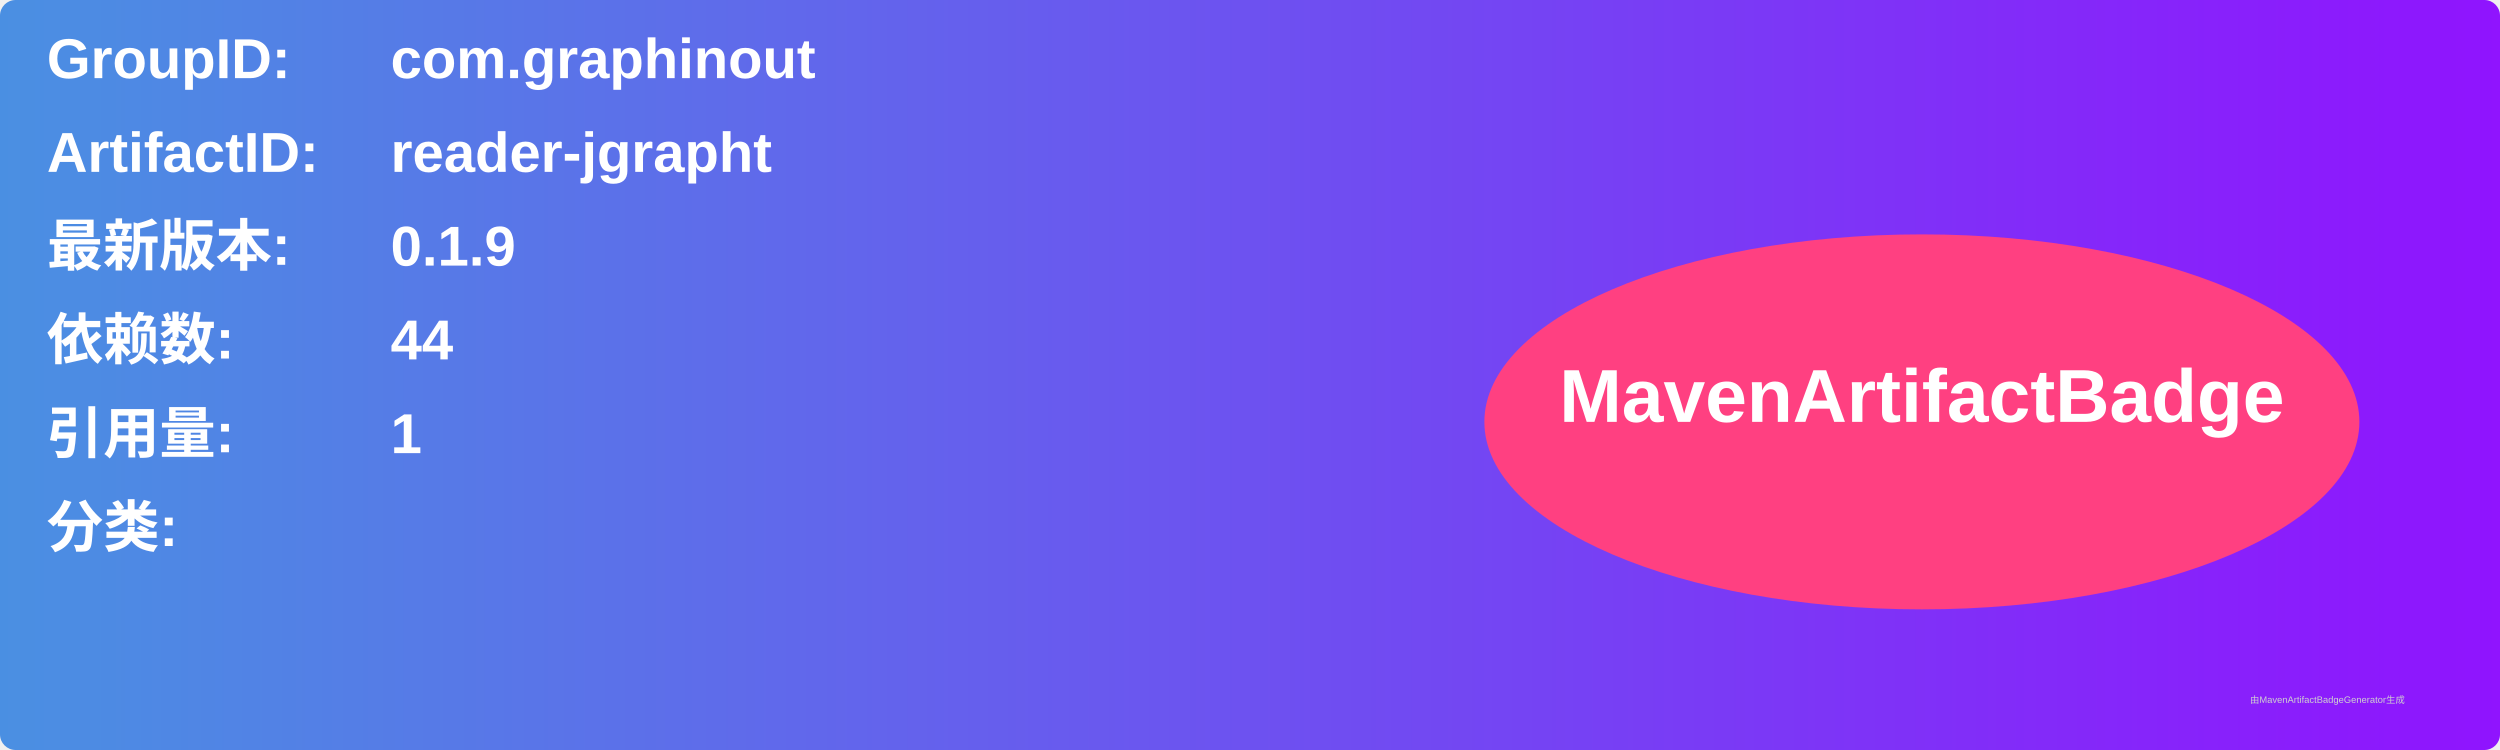
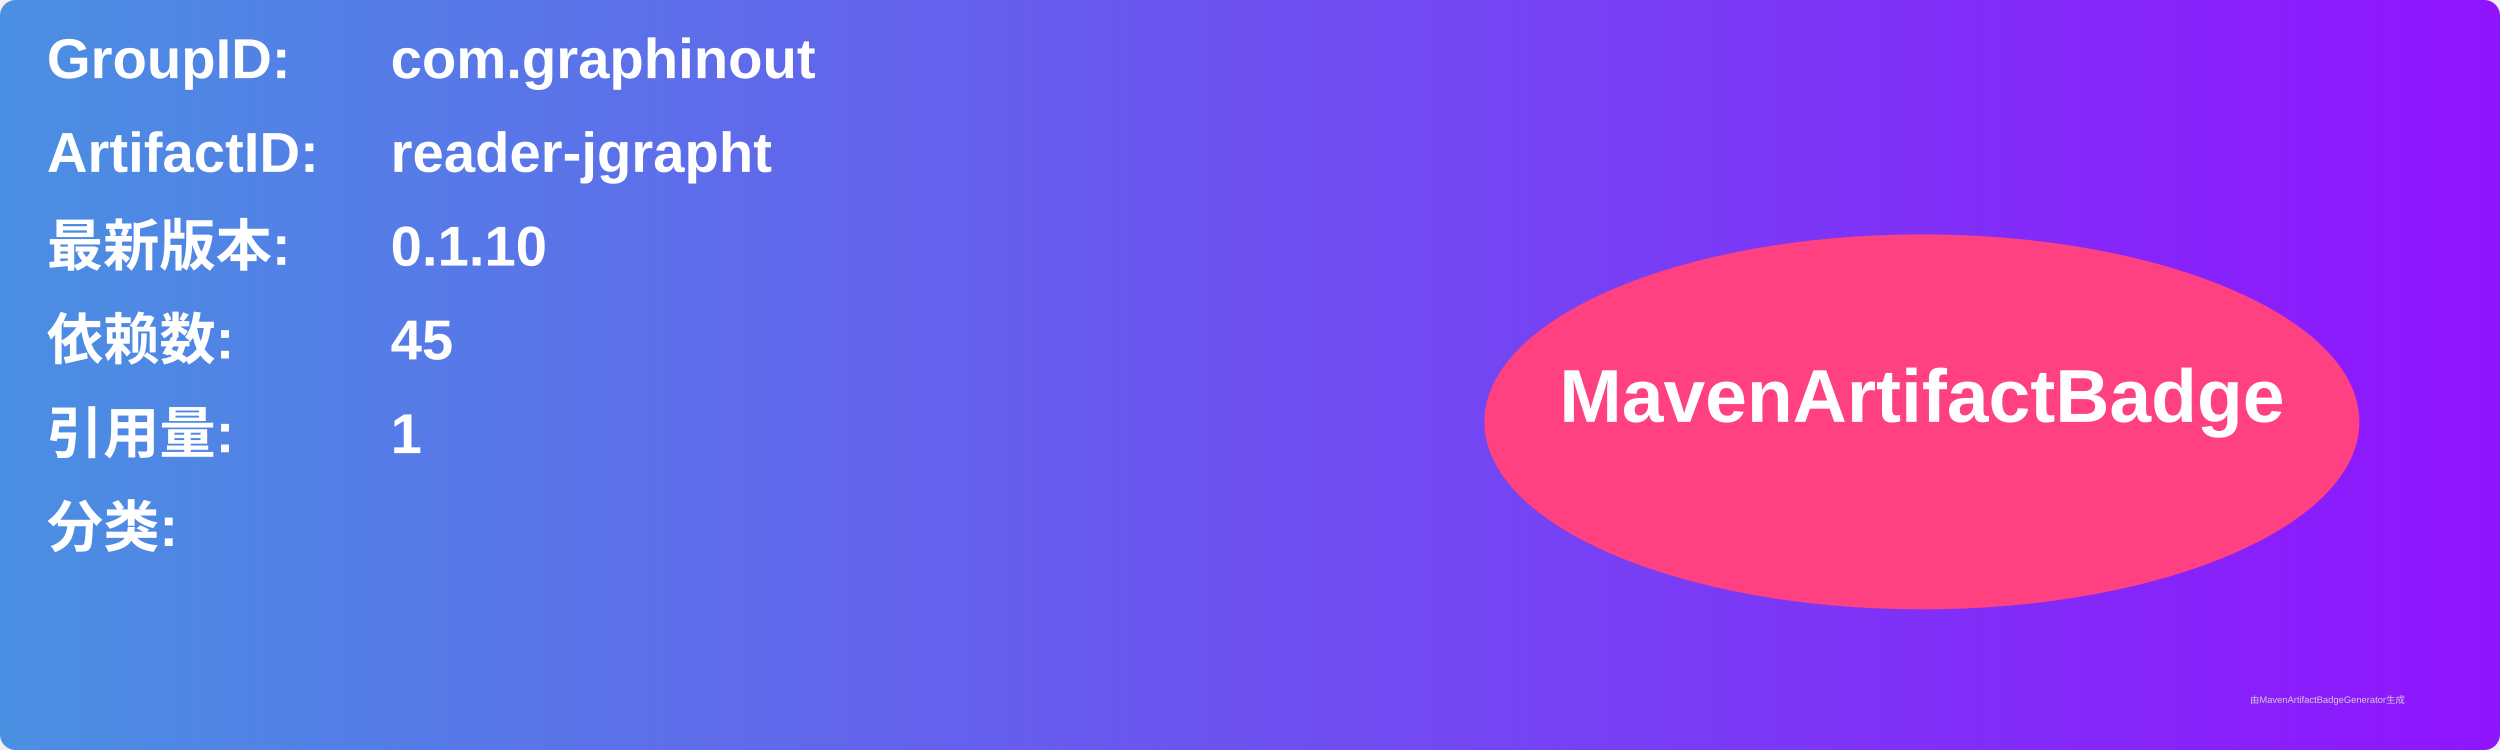
<svg xmlns="http://www.w3.org/2000/svg" width="800" height="240" viewBox="0 0 800 240">
  <linearGradient id="grad" x1="0%" y1="0%" x2="100%" y2="0%">
    <stop offset="0%" stop-color="#4a90e2" />
    <stop offset="100%" stop-color="#9013fe" />
  </linearGradient>
  <rect width="100%" height="100%" rx="5" ry="5" fill="url(#grad)" />
  <g transform="translate(15, 15)">
    <text x="0" y="10" font-family="Arial" font-size="18" fill="white" font-weight="bold" width="260">GroupID:</text>
    <text x="110" y="10" font-family="Arial" font-size="18" fill="white" font-weight="bold" width="460">com.graphinout</text>
    <text x="0" y="40" font-family="Arial" font-size="18" fill="white" font-weight="bold" width="260">ArtifactID:</text>
    <text x="110" y="40" font-family="Arial" font-size="18" fill="white" font-weight="bold" width="460">reader-jgrapht</text>
    <text x="0" y="70" font-family="Arial" font-size="18" fill="white" font-weight="bold">最新版本:</text>
    <text x="110" y="70" font-family="Arial" font-size="18" fill="white" font-weight="bold">
-       <tspan font-weight="bold">0.1.9</tspan>
+       <tspan font-weight="bold">0.1.10</tspan>
    </text>
    <text x="0" y="100" font-family="Arial" font-size="18" fill="white" font-weight="bold">依赖数: </text>
    <text x="110" y="100" font-family="Arial" font-size="18" fill="white">
-       <tspan font-weight="bold">44</tspan>
+       <tspan font-weight="bold">45</tspan>
    </text>
    <text x="0" y="130" font-family="Arial" font-size="18" fill="white" font-weight="bold">引用量: </text>
    <text x="110" y="130" font-family="Arial" font-size="18" fill="white">
      <tspan font-weight="bold">1</tspan>
    </text>
    <text x="0" y="160" font-family="Arial" font-size="18" fill="white" font-weight="bold">分类:</text>
    <text x="10" y="190" font-family="Arial" font-size="10" fill="white">
      <tspan font-weight="bold" />
    </text>
    <ellipse cx="600" cy="120" rx="140" ry="60" fill="#ff4081" />
    <text x="600" y="120" text-anchor="middle" font-family="Arial" font-size="24" fill="white" font-weight="bold">MavenArtifactBadge</text>
  </g>
  <text x="720" y="225" font-family="Arial" font-size="3" fill="#d0d0d0">由MavenArtifactBadgeGenerator生成</text>
</svg>
